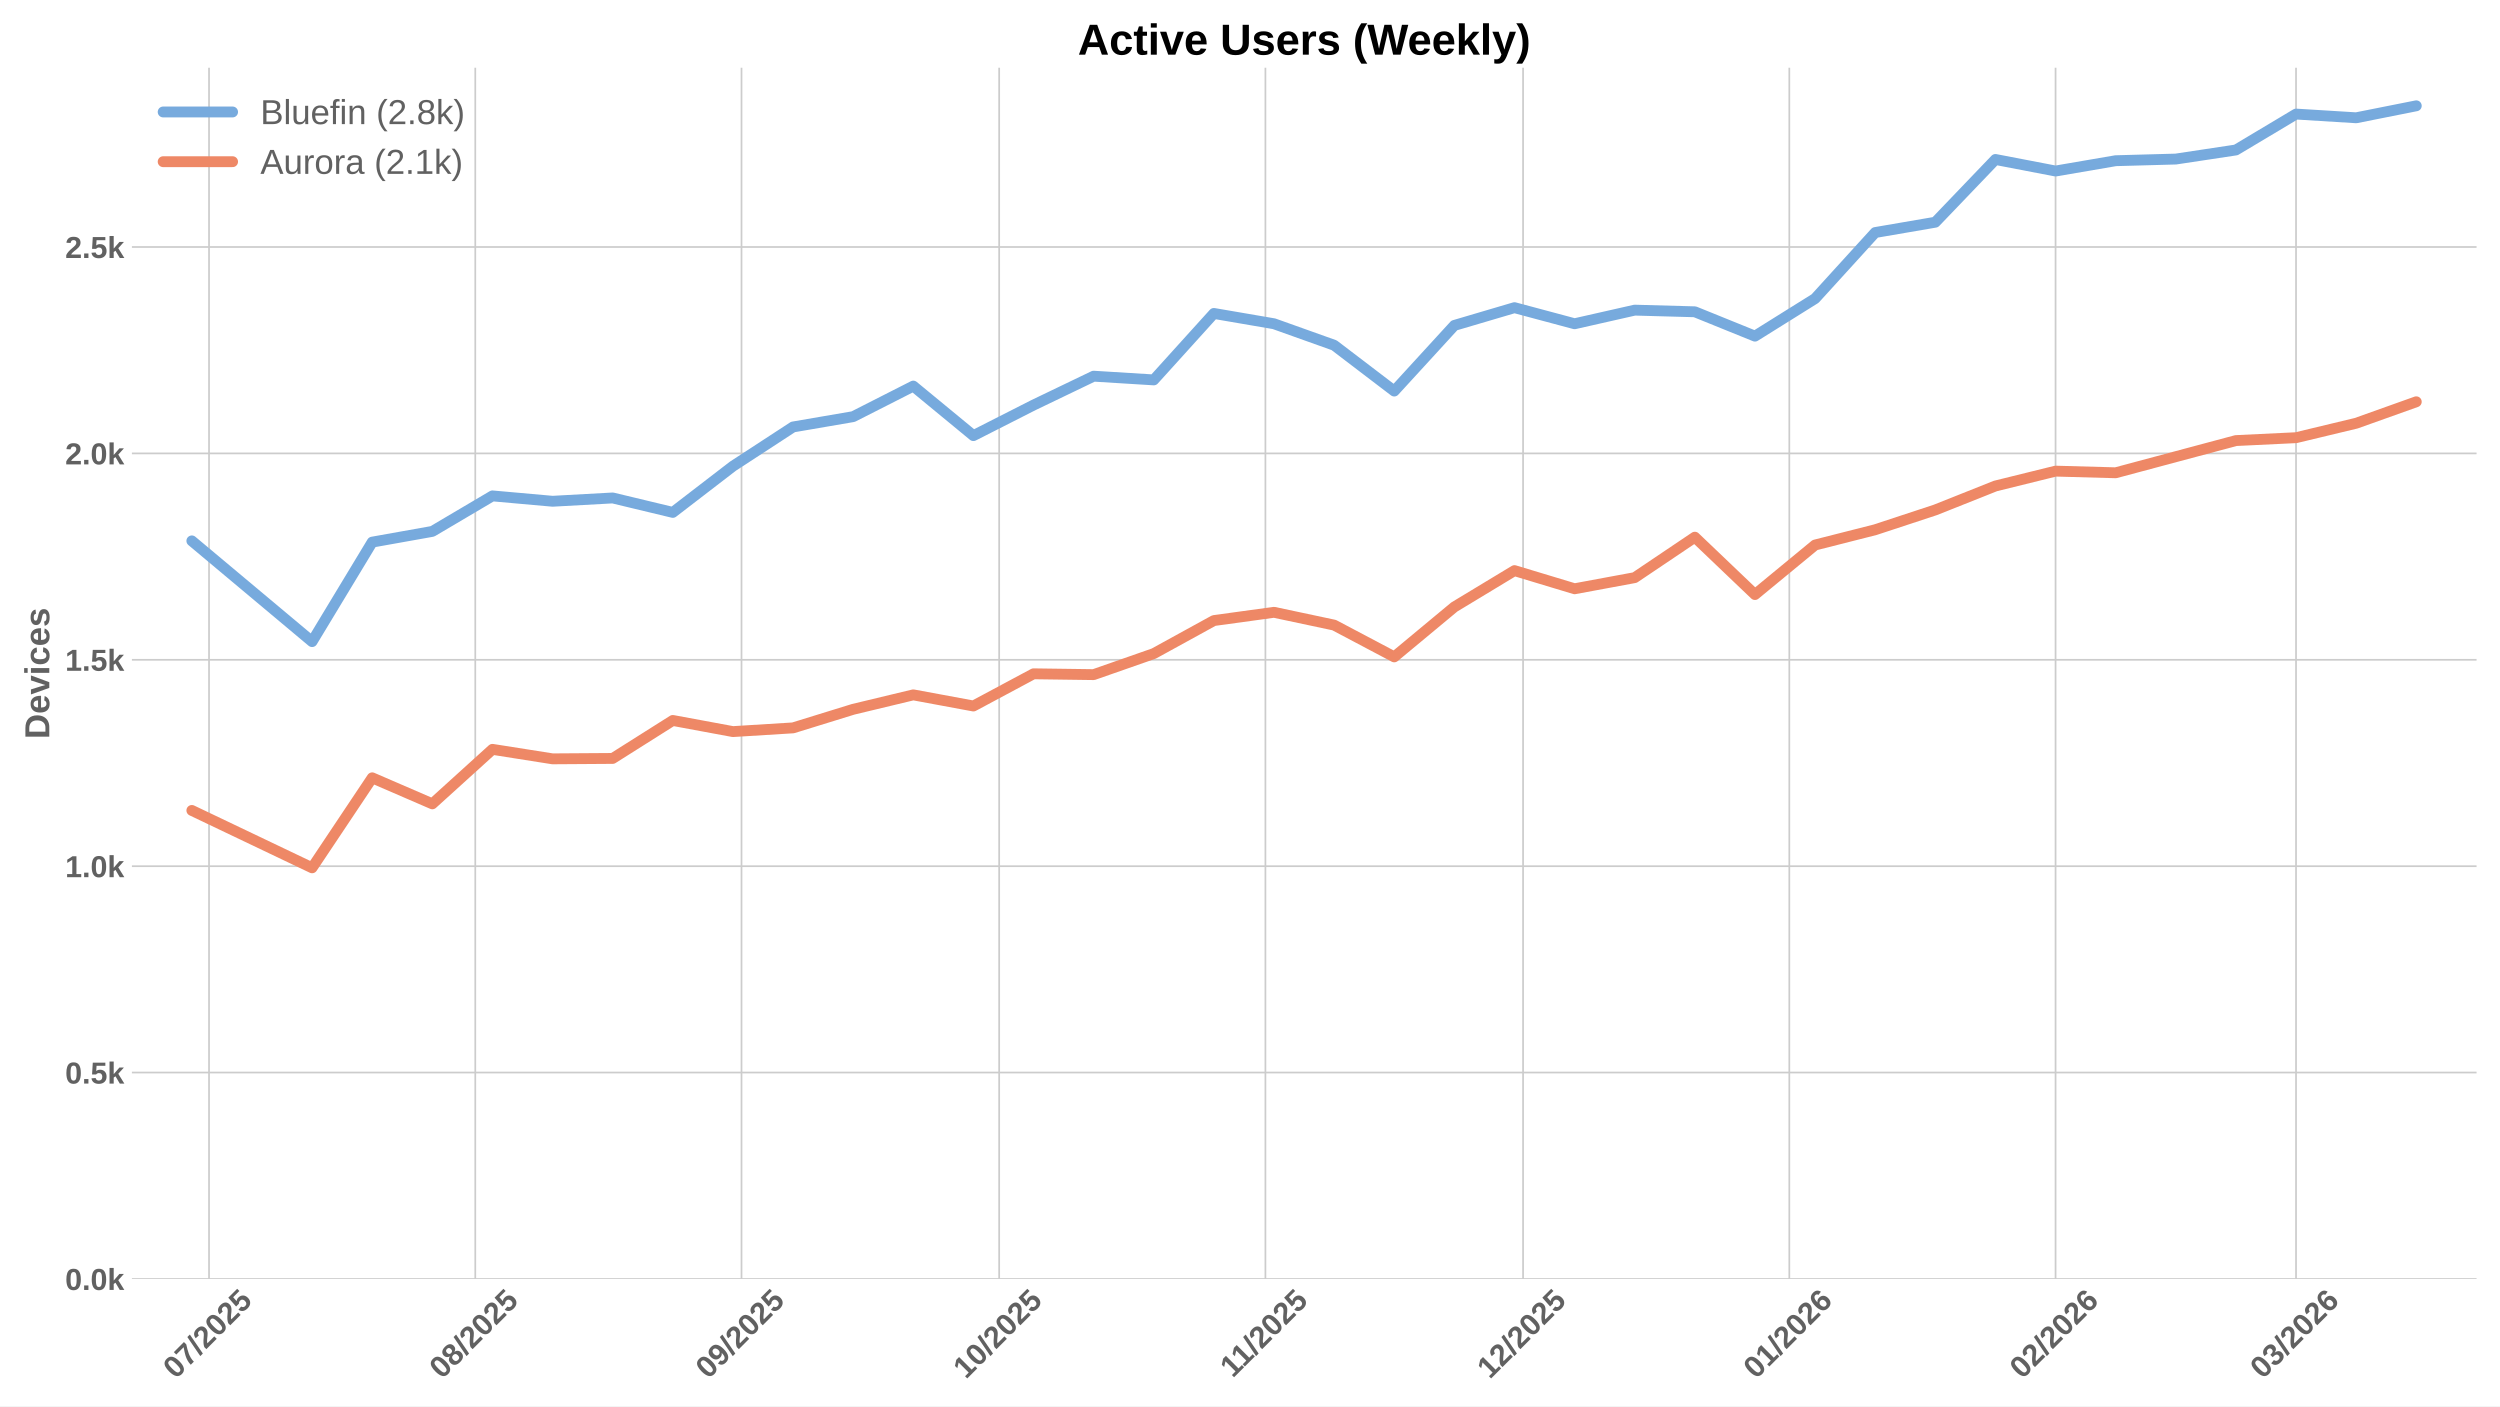
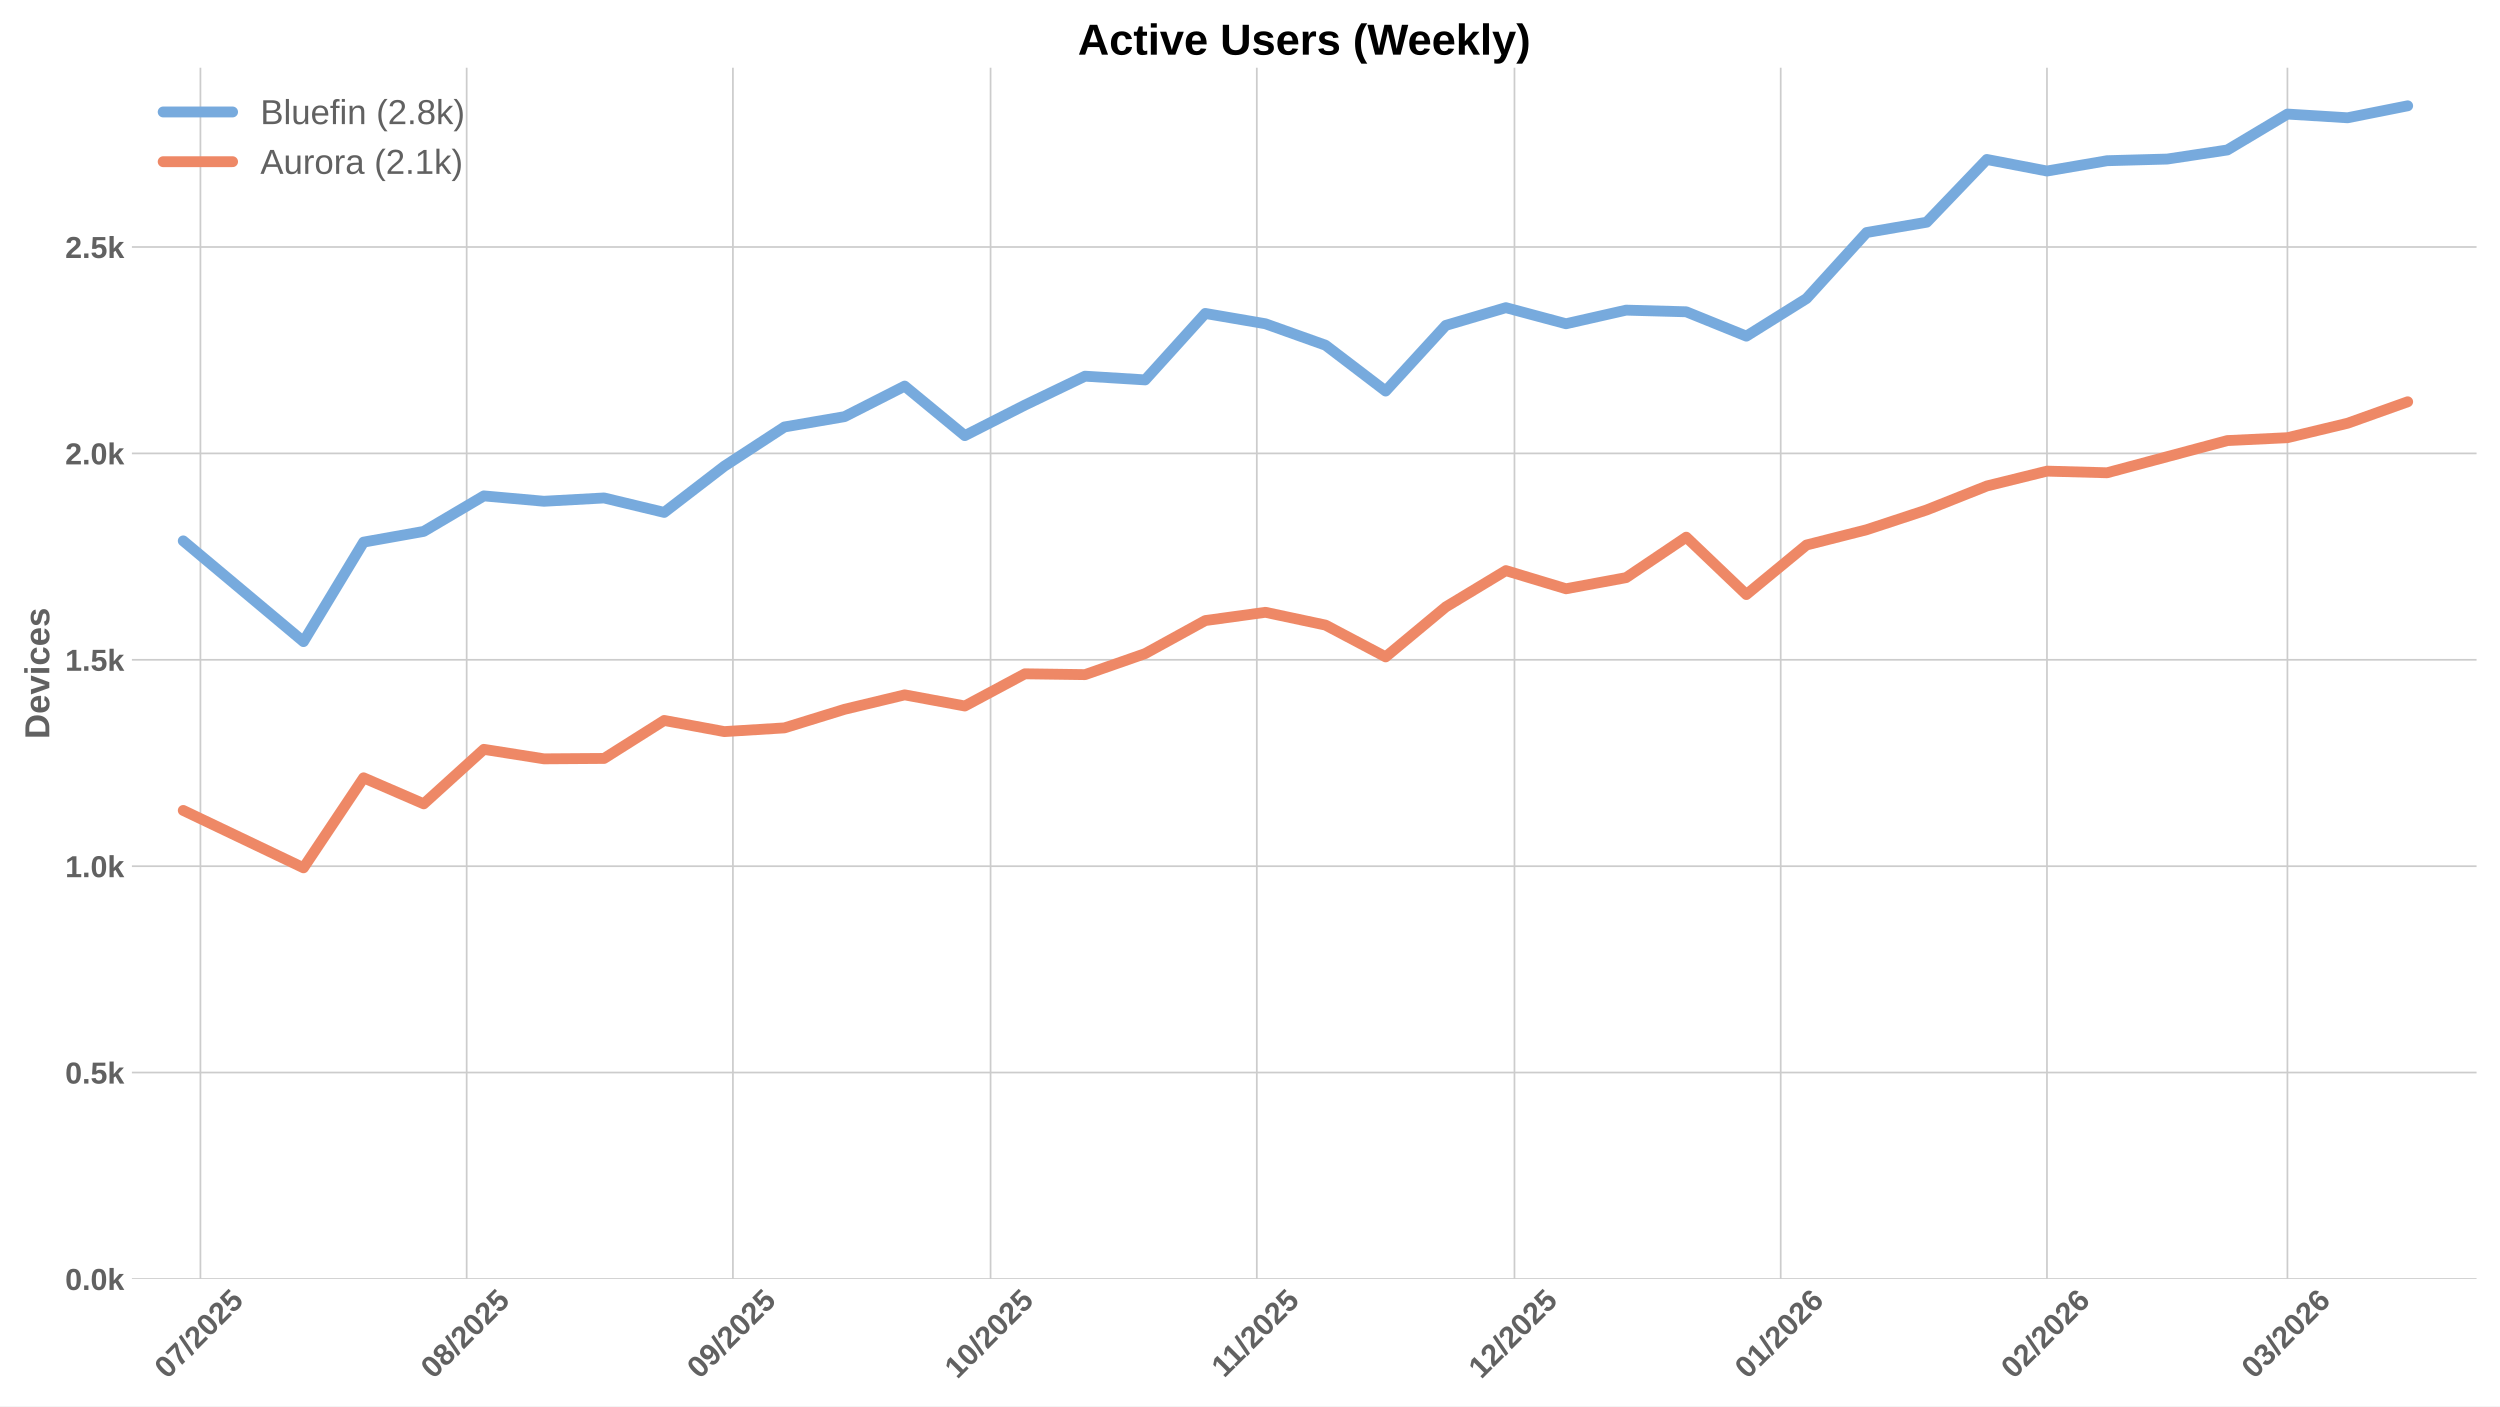
<svg xmlns="http://www.w3.org/2000/svg" xmlns:xlink="http://www.w3.org/1999/xlink" width="1152pt" height="648pt" viewBox="0 0 1152 648" version="1.1">
  <defs>
    <style type="text/css">*{stroke-linejoin: round; stroke-linecap: butt}</style>
  </defs>
  <g id="figure_1">
    <g id="patch_1">
      <path d="M 0 648  L 1152 648  L 1152 0  L 0 0  z " style="fill: #ffffff" />
    </g>
    <g id="axes_1">
      <g id="patch_2">
        <path d="M 60.78 589.343  L 1141.2 589.343  L 1141.2 31.2  L 60.78 31.2  z " style="fill: #ffffff" />
      </g>
      <g id="matplotlib.axis_1">
        <g id="xtick_1">
          <g id="line2d_1">
-             <path d="M 96.319 589.343  L 96.319 31.2  " clip-path="url(#pf359c111d8)" style="fill: none; stroke: #cccccc; stroke-width: 0.8; stroke-linecap: round" />
+             <path d="M 92.357 589.343  L 92.357 31.2  " clip-path="url(#pcac9bf8378)" style="fill: none; stroke: #cccccc; stroke-width: 0.8; stroke-linecap: round" />
          </g>
          <g id="line2d_2" />
          <g id="text_1">
-             <g style="fill: #616161" transform="translate(80.98859 635.7977) rotate(-45) scale(0.14 -0.14)">
+             <g style="fill: #616161" transform="translate(77.02626 635.7977) rotate(-45) scale(0.14 -0.14)">
              <defs>
                <path id="LiberationSans-Bold-30" d="M 3297 2203  Q 3297 1088 2914 512  Q 2531 -63 1766 -63  Q 253 -63 253 2203  Q 253 2994 418 3494  Q 584 3994 915 4231  Q 1247 4469 1791 4469  Q 2572 4469 2934 3903  Q 3297 3338 3297 2203  z M 2416 2203  Q 2416 2813 2356 3150  Q 2297 3488 2165 3634  Q 2034 3781 1784 3781  Q 1519 3781 1383 3632  Q 1247 3484 1189 3148  Q 1131 2813 1131 2203  Q 1131 1600 1192 1261  Q 1253 922 1386 775  Q 1519 628 1772 628  Q 2022 628 2158 783  Q 2294 938 2355 1278  Q 2416 1619 2416 2203  z " transform="scale(0.015625)" />
                <path id="LiberationSans-Bold-37" d="M 3278 3706  Q 2981 3238 2717 2797  Q 2453 2356 2256 1911  Q 2059 1466 1945 995  Q 1831 525 1831 0  L 916 0  Q 916 550 1059 1064  Q 1203 1578 1475 2111  Q 1747 2644 2463 3681  L 275 3681  L 275 4403  L 3278 4403  L 3278 3706  z " transform="scale(0.015625)" />
                <path id="LiberationSans-Bold-2f" d="M 63 -128  L 972 4638  L 1716 4638  L 822 -128  L 63 -128  z " transform="scale(0.015625)" />
                <path id="LiberationSans-Bold-32" d="M 222 0  L 222 609  Q 394 988 711 1347  Q 1028 1706 1509 2097  Q 1972 2472 2158 2715  Q 2344 2959 2344 3194  Q 2344 3769 1766 3769  Q 1484 3769 1336 3617  Q 1188 3466 1144 3163  L 259 3213  Q 334 3825 717 4147  Q 1100 4469 1759 4469  Q 2472 4469 2853 4144  Q 3234 3819 3234 3231  Q 3234 2922 3112 2672  Q 2991 2422 2800 2211  Q 2609 2000 2376 1815  Q 2144 1631 1925 1456  Q 1706 1281 1526 1103  Q 1347 925 1259 722  L 3303 722  L 3303 0  L 222 0  z " transform="scale(0.015625)" />
                <path id="LiberationSans-Bold-35" d="M 3381 1466  Q 3381 766 2945 351  Q 2509 -63 1750 -63  Q 1088 -63 689 235  Q 291 534 197 1100  L 1075 1172  Q 1144 891 1319 762  Q 1494 634 1759 634  Q 2088 634 2283 843  Q 2478 1053 2478 1447  Q 2478 1794 2293 2001  Q 2109 2209 1778 2209  Q 1413 2209 1181 1925  L 325 1925  L 478 4403  L 3125 4403  L 3125 3750  L 1275 3750  L 1203 2638  Q 1522 2919 2000 2919  Q 2628 2919 3004 2528  Q 3381 2138 3381 1466  z " transform="scale(0.015625)" />
              </defs>
              <use xlink:href="#LiberationSans-Bold-30" />
              <use xlink:href="#LiberationSans-Bold-37" transform="translate(55.61523 0)" />
              <use xlink:href="#LiberationSans-Bold-2f" transform="translate(111.2305 0)" />
              <use xlink:href="#LiberationSans-Bold-32" transform="translate(139.0137 0)" />
              <use xlink:href="#LiberationSans-Bold-30" transform="translate(194.6289 0)" />
              <use xlink:href="#LiberationSans-Bold-32" transform="translate(250.2441 0)" />
              <use xlink:href="#LiberationSans-Bold-35" transform="translate(305.8594 0)" />
            </g>
          </g>
        </g>
        <g id="xtick_2">
          <g id="line2d_3">
-             <path d="M 219.004 589.343  L 219.004 31.2  " clip-path="url(#pf359c111d8)" style="fill: none; stroke: #cccccc; stroke-width: 0.8; stroke-linecap: round" />
+             <path d="M 215.042 589.343  L 215.042 31.2  " clip-path="url(#pcac9bf8378)" style="fill: none; stroke: #cccccc; stroke-width: 0.8; stroke-linecap: round" />
          </g>
          <g id="line2d_4" />
          <g id="text_2">
-             <g style="fill: #616161" transform="translate(203.6736 635.7977) rotate(-45) scale(0.14 -0.14)">
+             <g style="fill: #616161" transform="translate(199.7113 635.7977) rotate(-45) scale(0.14 -0.14)">
              <defs>
                <path id="LiberationSans-Bold-38" d="M 3363 1241  Q 3363 622 2953 279  Q 2544 -63 1784 -63  Q 1031 -63 617 278  Q 203 619 203 1234  Q 203 1656 447 1945  Q 691 2234 1100 2303  L 1100 2316  Q 744 2394 525 2669  Q 306 2944 306 3303  Q 306 3844 689 4156  Q 1072 4469 1772 4469  Q 2488 4469 2870 4164  Q 3253 3859 3253 3297  Q 3253 2938 3036 2666  Q 2819 2394 2453 2322  L 2453 2309  Q 2878 2241 3120 1961  Q 3363 1681 3363 1241  z M 2350 3250  Q 2350 3563 2206 3708  Q 2063 3853 1772 3853  Q 1203 3853 1203 3250  Q 1203 2619 1778 2619  Q 2066 2619 2208 2766  Q 2350 2913 2350 3250  z M 2453 1313  Q 2453 2003 1766 2003  Q 1447 2003 1276 1822  Q 1106 1641 1106 1300  Q 1106 913 1275 734  Q 1444 556 1791 556  Q 2131 556 2292 734  Q 2453 913 2453 1313  z " transform="scale(0.015625)" />
              </defs>
              <use xlink:href="#LiberationSans-Bold-30" />
              <use xlink:href="#LiberationSans-Bold-38" transform="translate(55.61523 0)" />
              <use xlink:href="#LiberationSans-Bold-2f" transform="translate(111.2305 0)" />
              <use xlink:href="#LiberationSans-Bold-32" transform="translate(139.0137 0)" />
              <use xlink:href="#LiberationSans-Bold-30" transform="translate(194.6289 0)" />
              <use xlink:href="#LiberationSans-Bold-32" transform="translate(250.2441 0)" />
              <use xlink:href="#LiberationSans-Bold-35" transform="translate(305.8594 0)" />
            </g>
          </g>
        </g>
        <g id="xtick_3">
          <g id="line2d_5">
-             <path d="M 341.689 589.343  L 341.689 31.2  " clip-path="url(#pf359c111d8)" style="fill: none; stroke: #cccccc; stroke-width: 0.8; stroke-linecap: round" />
+             <path d="M 337.727 589.343  L 337.727 31.2  " clip-path="url(#pcac9bf8378)" style="fill: none; stroke: #cccccc; stroke-width: 0.8; stroke-linecap: round" />
          </g>
          <g id="line2d_6" />
          <g id="text_3">
-             <g style="fill: #616161" transform="translate(326.3587 635.7977) rotate(-45) scale(0.14 -0.14)">
+             <g style="fill: #616161" transform="translate(322.3964 635.7977) rotate(-45) scale(0.14 -0.14)">
              <defs>
                <path id="LiberationSans-Bold-39" d="M 3322 2272  Q 3322 1100 2894 518  Q 2466 -63 1678 -63  Q 1097 -63 767 185  Q 438 434 300 972  L 1125 1088  Q 1247 628 1688 628  Q 2056 628 2254 981  Q 2453 1334 2459 2028  Q 2341 1794 2070 1661  Q 1800 1528 1488 1528  Q 906 1528 564 1923  Q 222 2319 222 2994  Q 222 3688 623 4078  Q 1025 4469 1759 4469  Q 2550 4469 2936 3920  Q 3322 3372 3322 2272  z M 2394 2888  Q 2394 3297 2214 3539  Q 2034 3781 1738 3781  Q 1447 3781 1280 3570  Q 1113 3359 1113 2988  Q 1113 2622 1278 2401  Q 1444 2181 1741 2181  Q 2022 2181 2208 2373  Q 2394 2566 2394 2888  z " transform="scale(0.015625)" />
              </defs>
              <use xlink:href="#LiberationSans-Bold-30" />
              <use xlink:href="#LiberationSans-Bold-39" transform="translate(55.61523 0)" />
              <use xlink:href="#LiberationSans-Bold-2f" transform="translate(111.2305 0)" />
              <use xlink:href="#LiberationSans-Bold-32" transform="translate(139.0137 0)" />
              <use xlink:href="#LiberationSans-Bold-30" transform="translate(194.6289 0)" />
              <use xlink:href="#LiberationSans-Bold-32" transform="translate(250.2441 0)" />
              <use xlink:href="#LiberationSans-Bold-35" transform="translate(305.8594 0)" />
            </g>
          </g>
        </g>
        <g id="xtick_4">
          <g id="line2d_7">
-             <path d="M 460.416 589.343  L 460.416 31.2  " clip-path="url(#pf359c111d8)" style="fill: none; stroke: #cccccc; stroke-width: 0.8; stroke-linecap: round" />
+             <path d="M 456.454 589.343  L 456.454 31.2  " clip-path="url(#pcac9bf8378)" style="fill: none; stroke: #cccccc; stroke-width: 0.8; stroke-linecap: round" />
          </g>
          <g id="line2d_8" />
          <g id="text_4">
-             <g style="fill: #616161" transform="translate(445.0862 635.7977) rotate(-45) scale(0.14 -0.14)">
+             <g style="fill: #616161" transform="translate(441.1238 635.7977) rotate(-45) scale(0.14 -0.14)">
              <defs>
                <path id="LiberationSans-Bold-31" d="M 403 0  L 403 653  L 1494 653  L 1494 3656  L 438 2997  L 438 3688  L 1541 4403  L 2372 4403  L 2372 653  L 3381 653  L 3381 0  L 403 0  z " transform="scale(0.015625)" />
              </defs>
              <use xlink:href="#LiberationSans-Bold-31" />
              <use xlink:href="#LiberationSans-Bold-30" transform="translate(55.61523 0)" />
              <use xlink:href="#LiberationSans-Bold-2f" transform="translate(111.2305 0)" />
              <use xlink:href="#LiberationSans-Bold-32" transform="translate(139.0137 0)" />
              <use xlink:href="#LiberationSans-Bold-30" transform="translate(194.6289 0)" />
              <use xlink:href="#LiberationSans-Bold-32" transform="translate(250.2441 0)" />
              <use xlink:href="#LiberationSans-Bold-35" transform="translate(305.8594 0)" />
            </g>
          </g>
        </g>
        <g id="xtick_5">
          <g id="line2d_9">
-             <path d="M 583.102 589.343  L 583.102 31.2  " clip-path="url(#pf359c111d8)" style="fill: none; stroke: #cccccc; stroke-width: 0.8; stroke-linecap: round" />
+             <path d="M 579.139 589.343  L 579.139 31.2  " clip-path="url(#pcac9bf8378)" style="fill: none; stroke: #cccccc; stroke-width: 0.8; stroke-linecap: round" />
          </g>
          <g id="line2d_10" />
          <g id="text_5">
-             <g style="fill: #616161" transform="translate(568.0435 635.2532) rotate(-45) scale(0.14 -0.14)">
+             <g style="fill: #616161" transform="translate(564.0811 635.2532) rotate(-45) scale(0.14 -0.14)">
              <use xlink:href="#LiberationSans-Bold-31" />
              <use xlink:href="#LiberationSans-Bold-31" transform="translate(50.11523 0)" />
              <use xlink:href="#LiberationSans-Bold-2f" transform="translate(105.7305 0)" />
              <use xlink:href="#LiberationSans-Bold-32" transform="translate(133.5137 0)" />
              <use xlink:href="#LiberationSans-Bold-30" transform="translate(189.1289 0)" />
              <use xlink:href="#LiberationSans-Bold-32" transform="translate(244.7441 0)" />
              <use xlink:href="#LiberationSans-Bold-35" transform="translate(300.3594 0)" />
            </g>
          </g>
        </g>
        <g id="xtick_6">
          <g id="line2d_11">
-             <path d="M 701.829 589.343  L 701.829 31.2  " clip-path="url(#pf359c111d8)" style="fill: none; stroke: #cccccc; stroke-width: 0.8; stroke-linecap: round" />
+             <path d="M 697.867 589.343  L 697.867 31.2  " clip-path="url(#pcac9bf8378)" style="fill: none; stroke: #cccccc; stroke-width: 0.8; stroke-linecap: round" />
          </g>
          <g id="line2d_12" />
          <g id="text_6">
-             <g style="fill: #616161" transform="translate(686.4987 635.7977) rotate(-45) scale(0.14 -0.14)">
+             <g style="fill: #616161" transform="translate(682.5364 635.7977) rotate(-45) scale(0.14 -0.14)">
              <use xlink:href="#LiberationSans-Bold-31" />
              <use xlink:href="#LiberationSans-Bold-32" transform="translate(55.61523 0)" />
              <use xlink:href="#LiberationSans-Bold-2f" transform="translate(111.2305 0)" />
              <use xlink:href="#LiberationSans-Bold-32" transform="translate(139.0137 0)" />
              <use xlink:href="#LiberationSans-Bold-30" transform="translate(194.6289 0)" />
              <use xlink:href="#LiberationSans-Bold-32" transform="translate(250.2441 0)" />
              <use xlink:href="#LiberationSans-Bold-35" transform="translate(305.8594 0)" />
            </g>
          </g>
        </g>
        <g id="xtick_7">
          <g id="line2d_13">
-             <path d="M 824.514 589.343  L 824.514 31.2  " clip-path="url(#pf359c111d8)" style="fill: none; stroke: #cccccc; stroke-width: 0.8; stroke-linecap: round" />
+             <path d="M 820.552 589.343  L 820.552 31.2  " clip-path="url(#pcac9bf8378)" style="fill: none; stroke: #cccccc; stroke-width: 0.8; stroke-linecap: round" />
          </g>
          <g id="line2d_14" />
          <g id="text_7">
-             <g style="fill: #616161" transform="translate(809.1838 635.7977) rotate(-45) scale(0.14 -0.14)">
+             <g style="fill: #616161" transform="translate(805.2214 635.7977) rotate(-45) scale(0.14 -0.14)">
              <defs>
                <path id="LiberationSans-Bold-36" d="M 3328 1441  Q 3328 738 2934 337  Q 2541 -63 1847 -63  Q 1069 -63 651 482  Q 234 1028 234 2100  Q 234 3278 657 3873  Q 1081 4469 1869 4469  Q 2428 4469 2751 4222  Q 3075 3975 3209 3456  L 2381 3341  Q 2263 3775 1850 3775  Q 1497 3775 1295 3422  Q 1094 3069 1094 2350  Q 1234 2584 1484 2709  Q 1734 2834 2050 2834  Q 2641 2834 2984 2459  Q 3328 2084 3328 1441  z M 2447 1416  Q 2447 1791 2273 1989  Q 2100 2188 1797 2188  Q 1506 2188 1331 2002  Q 1156 1816 1156 1509  Q 1156 1125 1339 873  Q 1522 622 1819 622  Q 2116 622 2281 833  Q 2447 1044 2447 1416  z " transform="scale(0.015625)" />
              </defs>
              <use xlink:href="#LiberationSans-Bold-30" />
              <use xlink:href="#LiberationSans-Bold-31" transform="translate(55.61523 0)" />
              <use xlink:href="#LiberationSans-Bold-2f" transform="translate(111.2305 0)" />
              <use xlink:href="#LiberationSans-Bold-32" transform="translate(139.0137 0)" />
              <use xlink:href="#LiberationSans-Bold-30" transform="translate(194.6289 0)" />
              <use xlink:href="#LiberationSans-Bold-32" transform="translate(250.2441 0)" />
              <use xlink:href="#LiberationSans-Bold-36" transform="translate(305.8594 0)" />
            </g>
          </g>
        </g>
        <g id="xtick_8">
          <g id="line2d_15">
-             <path d="M 947.199 589.343  L 947.199 31.2  " clip-path="url(#pf359c111d8)" style="fill: none; stroke: #cccccc; stroke-width: 0.8; stroke-linecap: round" />
+             <path d="M 943.237 589.343  L 943.237 31.2  " clip-path="url(#pcac9bf8378)" style="fill: none; stroke: #cccccc; stroke-width: 0.8; stroke-linecap: round" />
          </g>
          <g id="line2d_16" />
          <g id="text_8">
-             <g style="fill: #616161" transform="translate(931.8688 635.7977) rotate(-45) scale(0.14 -0.14)">
+             <g style="fill: #616161" transform="translate(927.9065 635.7977) rotate(-45) scale(0.14 -0.14)">
              <use xlink:href="#LiberationSans-Bold-30" />
              <use xlink:href="#LiberationSans-Bold-32" transform="translate(55.61523 0)" />
              <use xlink:href="#LiberationSans-Bold-2f" transform="translate(111.2305 0)" />
              <use xlink:href="#LiberationSans-Bold-32" transform="translate(139.0137 0)" />
              <use xlink:href="#LiberationSans-Bold-30" transform="translate(194.6289 0)" />
              <use xlink:href="#LiberationSans-Bold-32" transform="translate(250.2441 0)" />
              <use xlink:href="#LiberationSans-Bold-36" transform="translate(305.8594 0)" />
            </g>
          </g>
        </g>
        <g id="xtick_9">
          <g id="line2d_17">
-             <path d="M 1058.011 589.343  L 1058.011 31.2  " clip-path="url(#pf359c111d8)" style="fill: none; stroke: #cccccc; stroke-width: 0.8; stroke-linecap: round" />
+             <path d="M 1054.049 589.343  L 1054.049 31.2  " clip-path="url(#pcac9bf8378)" style="fill: none; stroke: #cccccc; stroke-width: 0.8; stroke-linecap: round" />
          </g>
          <g id="line2d_18" />
          <g id="text_9">
-             <g style="fill: #616161" transform="translate(1042.681 635.7977) rotate(-45) scale(0.14 -0.14)">
+             <g style="fill: #616161" transform="translate(1038.719 635.7977) rotate(-45) scale(0.14 -0.14)">
              <defs>
                <path id="LiberationSans-Bold-33" d="M 3328 1222  Q 3328 603 2922 265  Q 2516 -72 1766 -72  Q 1056 -72 637 254  Q 219 581 147 1197  L 1041 1275  Q 1125 641 1763 641  Q 2078 641 2253 797  Q 2428 953 2428 1275  Q 2428 1569 2215 1725  Q 2003 1881 1584 1881  L 1278 1881  L 1278 2591  L 1566 2591  Q 1944 2591 2134 2745  Q 2325 2900 2325 3188  Q 2325 3459 2173 3614  Q 2022 3769 1731 3769  Q 1459 3769 1292 3619  Q 1125 3469 1100 3194  L 222 3256  Q 291 3825 694 4147  Q 1097 4469 1747 4469  Q 2438 4469 2827 4158  Q 3216 3847 3216 3297  Q 3216 2884 2973 2618  Q 2731 2353 2275 2266  L 2275 2253  Q 2781 2194 3054 1920  Q 3328 1647 3328 1222  z " transform="scale(0.015625)" />
              </defs>
              <use xlink:href="#LiberationSans-Bold-30" />
              <use xlink:href="#LiberationSans-Bold-33" transform="translate(55.61523 0)" />
              <use xlink:href="#LiberationSans-Bold-2f" transform="translate(111.2305 0)" />
              <use xlink:href="#LiberationSans-Bold-32" transform="translate(139.0137 0)" />
              <use xlink:href="#LiberationSans-Bold-30" transform="translate(194.6289 0)" />
              <use xlink:href="#LiberationSans-Bold-32" transform="translate(250.2441 0)" />
              <use xlink:href="#LiberationSans-Bold-36" transform="translate(305.8594 0)" />
            </g>
          </g>
        </g>
      </g>
      <g id="matplotlib.axis_2">
        <g id="ytick_1">
          <g id="line2d_19">
-             <path d="M 60.78 589.343  L 1141.2 589.343  " clip-path="url(#pf359c111d8)" style="fill: none; stroke: #cccccc; stroke-width: 0.8; stroke-linecap: round" />
+             <path d="M 60.78 589.343  L 1141.2 589.343  " clip-path="url(#pcac9bf8378)" style="fill: none; stroke: #cccccc; stroke-width: 0.8; stroke-linecap: round" />
          </g>
          <g id="line2d_20" />
          <g id="text_10">
            <g style="fill: #616161" transform="translate(30.03469 594.416) scale(0.14 -0.14)">
              <defs>
                <path id="LiberationSans-Bold-2e" d="M 434 0  L 434 953  L 1338 953  L 1338 0  L 434 0  z " transform="scale(0.015625)" />
                <path id="LiberationSans-Bold-6b" d="M 2606 0  L 1703 1531  L 1325 1269  L 1325 0  L 447 0  L 447 4638  L 1325 4638  L 1325 1981  L 2531 3381  L 3475 3381  L 2288 2063  L 3566 0  L 2606 0  z " transform="scale(0.015625)" />
              </defs>
              <use xlink:href="#LiberationSans-Bold-30" />
              <use xlink:href="#LiberationSans-Bold-2e" transform="translate(55.61523 0)" />
              <use xlink:href="#LiberationSans-Bold-30" transform="translate(83.39844 0)" />
              <use xlink:href="#LiberationSans-Bold-6b" transform="translate(139.0137 0)" />
            </g>
          </g>
        </g>
        <g id="ytick_2">
          <g id="line2d_21">
-             <path d="M 60.78 494.236  L 1141.2 494.236  " clip-path="url(#pf359c111d8)" style="fill: none; stroke: #cccccc; stroke-width: 0.8; stroke-linecap: round" />
+             <path d="M 60.78 494.236  L 1141.2 494.236  " clip-path="url(#pcac9bf8378)" style="fill: none; stroke: #cccccc; stroke-width: 0.8; stroke-linecap: round" />
          </g>
          <g id="line2d_22" />
          <g id="text_11">
            <g style="fill: #616161" transform="translate(30.03469 499.3093) scale(0.14 -0.14)">
              <use xlink:href="#LiberationSans-Bold-30" />
              <use xlink:href="#LiberationSans-Bold-2e" transform="translate(55.61523 0)" />
              <use xlink:href="#LiberationSans-Bold-35" transform="translate(83.39844 0)" />
              <use xlink:href="#LiberationSans-Bold-6b" transform="translate(139.0137 0)" />
            </g>
          </g>
        </g>
        <g id="ytick_3">
          <g id="line2d_23">
-             <path d="M 60.78 399.13  L 1141.2 399.13  " clip-path="url(#pf359c111d8)" style="fill: none; stroke: #cccccc; stroke-width: 0.8; stroke-linecap: round" />
+             <path d="M 60.78 399.13  L 1141.2 399.13  " clip-path="url(#pcac9bf8378)" style="fill: none; stroke: #cccccc; stroke-width: 0.8; stroke-linecap: round" />
          </g>
          <g id="line2d_24" />
          <g id="text_12">
            <g style="fill: #616161" transform="translate(30.03469 404.2026) scale(0.14 -0.14)">
              <use xlink:href="#LiberationSans-Bold-31" />
              <use xlink:href="#LiberationSans-Bold-2e" transform="translate(55.61523 0)" />
              <use xlink:href="#LiberationSans-Bold-30" transform="translate(83.39844 0)" />
              <use xlink:href="#LiberationSans-Bold-6b" transform="translate(139.0137 0)" />
            </g>
          </g>
        </g>
        <g id="ytick_4">
          <g id="line2d_25">
-             <path d="M 60.78 304.023  L 1141.2 304.023  " clip-path="url(#pf359c111d8)" style="fill: none; stroke: #cccccc; stroke-width: 0.8; stroke-linecap: round" />
+             <path d="M 60.78 304.023  L 1141.2 304.023  " clip-path="url(#pcac9bf8378)" style="fill: none; stroke: #cccccc; stroke-width: 0.8; stroke-linecap: round" />
          </g>
          <g id="line2d_26" />
          <g id="text_13">
            <g style="fill: #616161" transform="translate(30.03469 309.0959) scale(0.14 -0.14)">
              <use xlink:href="#LiberationSans-Bold-31" />
              <use xlink:href="#LiberationSans-Bold-2e" transform="translate(55.61523 0)" />
              <use xlink:href="#LiberationSans-Bold-35" transform="translate(83.39844 0)" />
              <use xlink:href="#LiberationSans-Bold-6b" transform="translate(139.0137 0)" />
            </g>
          </g>
        </g>
        <g id="ytick_5">
          <g id="line2d_27">
-             <path d="M 60.78 208.916  L 1141.2 208.916  " clip-path="url(#pf359c111d8)" style="fill: none; stroke: #cccccc; stroke-width: 0.8; stroke-linecap: round" />
+             <path d="M 60.78 208.916  L 1141.2 208.916  " clip-path="url(#pcac9bf8378)" style="fill: none; stroke: #cccccc; stroke-width: 0.8; stroke-linecap: round" />
          </g>
          <g id="line2d_28" />
          <g id="text_14">
            <g style="fill: #616161" transform="translate(30.03469 213.9892) scale(0.14 -0.14)">
              <use xlink:href="#LiberationSans-Bold-32" />
              <use xlink:href="#LiberationSans-Bold-2e" transform="translate(55.61523 0)" />
              <use xlink:href="#LiberationSans-Bold-30" transform="translate(83.39844 0)" />
              <use xlink:href="#LiberationSans-Bold-6b" transform="translate(139.0137 0)" />
            </g>
          </g>
        </g>
        <g id="ytick_6">
          <g id="line2d_29">
-             <path d="M 60.78 113.81  L 1141.2 113.81  " clip-path="url(#pf359c111d8)" style="fill: none; stroke: #cccccc; stroke-width: 0.8; stroke-linecap: round" />
+             <path d="M 60.78 113.81  L 1141.2 113.81  " clip-path="url(#pcac9bf8378)" style="fill: none; stroke: #cccccc; stroke-width: 0.8; stroke-linecap: round" />
          </g>
          <g id="line2d_30" />
          <g id="text_15">
            <g style="fill: #616161" transform="translate(30.03469 118.8825) scale(0.14 -0.14)">
              <use xlink:href="#LiberationSans-Bold-32" />
              <use xlink:href="#LiberationSans-Bold-2e" transform="translate(55.61523 0)" />
              <use xlink:href="#LiberationSans-Bold-35" transform="translate(83.39844 0)" />
              <use xlink:href="#LiberationSans-Bold-6b" transform="translate(139.0137 0)" />
            </g>
          </g>
        </g>
        <g id="text_16">
          <g style="fill: #616161" transform="translate(22.71469 340.5153) rotate(-90) scale(0.16 -0.16)">
            <defs>
              <path id="LiberationSans-Bold-44" d="M 4353 2234  Q 4353 1553 4086 1045  Q 3819 538 3330 269  Q 2841 0 2209 0  L 428 0  L 428 4403  L 2022 4403  Q 3134 4403 3743 3842  Q 4353 3281 4353 2234  z M 3425 2234  Q 3425 2944 3056 3317  Q 2688 3691 2003 3691  L 1350 3691  L 1350 713  L 2131 713  Q 2725 713 3075 1122  Q 3425 1531 3425 2234  z " transform="scale(0.015625)" />
              <path id="LiberationSans-Bold-65" d="M 1831 -63  Q 1069 -63 659 389  Q 250 841 250 1706  Q 250 2544 665 2994  Q 1081 3444 1844 3444  Q 2572 3444 2956 2961  Q 3341 2478 3341 1547  L 3341 1522  L 1172 1522  Q 1172 1028 1355 776  Q 1538 525 1875 525  Q 2341 525 2463 928  L 3291 856  Q 2931 -63 1831 -63  z M 1831 2891  Q 1522 2891 1355 2675  Q 1188 2459 1178 2072  L 2491 2072  Q 2466 2481 2294 2686  Q 2122 2891 1831 2891  z " transform="scale(0.015625)" />
              <path id="LiberationSans-Bold-76" d="M 2284 0  L 1234 0  L 25 3381  L 953 3381  L 1544 1491  Q 1591 1334 1766 709  Q 1797 838 1894 1159  Q 1991 1481 2613 3381  L 3531 3381  L 2284 0  z " transform="scale(0.015625)" />
              <path id="LiberationSans-Bold-69" d="M 447 3991  L 447 4638  L 1325 4638  L 1325 3991  L 447 3991  z M 447 0  L 447 3381  L 1325 3381  L 1325 0  L 447 0  z " transform="scale(0.015625)" />
              <path id="LiberationSans-Bold-63" d="M 1856 -63  Q 1088 -63 669 395  Q 250 853 250 1672  Q 250 2509 672 2976  Q 1094 3444 1869 3444  Q 2466 3444 2856 3144  Q 3247 2844 3347 2316  L 2463 2272  Q 2425 2531 2275 2686  Q 2125 2841 1850 2841  Q 1172 2841 1172 1706  Q 1172 538 1863 538  Q 2113 538 2281 695  Q 2450 853 2491 1166  L 3372 1125  Q 3325 778 3123 506  Q 2922 234 2594 85  Q 2266 -63 1856 -63  z " transform="scale(0.015625)" />
              <path id="LiberationSans-Bold-73" d="M 3297 988  Q 3297 497 2895 217  Q 2494 -63 1784 -63  Q 1088 -63 717 157  Q 347 378 225 844  L 997 959  Q 1063 719 1223 619  Q 1384 519 1784 519  Q 2153 519 2322 612  Q 2491 706 2491 906  Q 2491 1069 2355 1164  Q 2219 1259 1894 1325  Q 1150 1472 890 1598  Q 631 1725 495 1926  Q 359 2128 359 2422  Q 359 2906 732 3176  Q 1106 3447 1791 3447  Q 2394 3447 2761 3212  Q 3128 2978 3219 2534  L 2441 2453  Q 2403 2659 2256 2761  Q 2109 2863 1791 2863  Q 1478 2863 1322 2783  Q 1166 2703 1166 2516  Q 1166 2369 1286 2283  Q 1406 2197 1691 2141  Q 2088 2059 2395 1973  Q 2703 1888 2889 1769  Q 3075 1650 3186 1464  Q 3297 1278 3297 988  z " transform="scale(0.015625)" />
            </defs>
            <use xlink:href="#LiberationSans-Bold-44" />
            <use xlink:href="#LiberationSans-Bold-65" transform="translate(72.2168 0)" />
            <use xlink:href="#LiberationSans-Bold-76" transform="translate(127.832 0)" />
            <use xlink:href="#LiberationSans-Bold-69" transform="translate(183.4473 0)" />
            <use xlink:href="#LiberationSans-Bold-63" transform="translate(211.2305 0)" />
            <use xlink:href="#LiberationSans-Bold-65" transform="translate(266.8457 0)" />
            <use xlink:href="#LiberationSans-Bold-73" transform="translate(322.4609 0)" />
          </g>
        </g>
      </g>
      <g id="line2d_31">
-         <path d="M 88.404 249.242  L 143.81 295.654  L 171.513 249.812  L 199.216 244.867  L 226.919 228.508  L 254.622 230.981  L 282.325 229.459  L 310.028 236.117  L 337.731 214.813  L 365.434 196.743  L 393.138 191.987  L 420.841 177.912  L 448.544 200.737  L 476.247 186.661  L 503.95 173.346  L 531.653 175.058  L 559.356 144.434  L 587.059 149.189  L 614.762 159.08  L 642.465 180.194  L 670.168 149.95  L 697.871 141.771  L 725.574 149.189  L 753.278 142.912  L 780.981 143.673  L 808.684 154.896  L 836.387 137.586  L 864.09 107.152  L 891.793 102.397  L 919.496 73.484  L 947.199 78.81  L 974.902 74.055  L 1002.605 73.294  L 1030.308 69.11  L 1058.011 52.561  L 1085.714 54.273  L 1113.418 48.757  " clip-path="url(#pf359c111d8)" style="fill: none; stroke: #77aadd; stroke-width: 5; stroke-linecap: round" />
+         <path d="M 84.441 249.242  L 139.848 295.654  L 167.551 249.812  L 195.254 244.867  L 222.957 228.508  L 250.66 230.981  L 278.363 229.459  L 306.066 236.117  L 333.769 214.813  L 361.472 196.743  L 389.175 191.987  L 416.878 177.912  L 444.581 200.737  L 472.284 186.661  L 499.988 173.346  L 527.691 175.058  L 555.394 144.434  L 583.097 149.189  L 610.8 159.08  L 638.503 180.194  L 666.206 149.95  L 693.909 141.771  L 721.612 149.189  L 749.315 142.912  L 777.018 143.673  L 804.721 154.896  L 832.424 137.586  L 860.128 107.152  L 887.831 102.397  L 915.534 73.484  L 943.237 78.81  L 970.94 74.055  L 998.643 73.294  L 1026.346 69.11  L 1054.049 52.561  L 1081.752 54.273  L 1109.455 48.757  " clip-path="url(#pcac9bf8378)" style="fill: none; stroke: #77aadd; stroke-width: 5; stroke-linecap: round" />
      </g>
      <g id="line2d_32">
-         <path d="M 88.404 373.451  L 143.81 399.891  L 171.513 358.424  L 199.216 370.408  L 226.919 345.299  L 254.622 349.674  L 282.325 349.484  L 310.028 331.984  L 337.731 337.12  L 365.434 335.408  L 393.138 326.849  L 420.841 320.191  L 448.544 325.327  L 476.247 310.49  L 503.95 310.871  L 531.653 301.17  L 559.356 285.953  L 587.059 282.149  L 614.762 288.045  L 642.465 302.692  L 670.168 279.676  L 697.871 262.937  L 725.574 271.306  L 753.278 266.171  L 780.981 247.53  L 808.684 273.969  L 836.387 251.144  L 864.09 244.106  L 891.793 234.976  L 919.496 223.943  L 947.199 217.096  L 974.902 217.856  L 1002.605 210.438  L 1030.308 203.02  L 1058.011 201.688  L 1085.714 195.031  L 1113.418 185.14  " clip-path="url(#pf359c111d8)" style="fill: none; stroke: #ee8866; stroke-width: 5; stroke-linecap: round" />
+         <path d="M 84.441 373.451  L 139.848 399.891  L 167.551 358.424  L 195.254 370.408  L 222.957 345.299  L 250.66 349.674  L 278.363 349.484  L 306.066 331.984  L 333.769 337.12  L 361.472 335.408  L 389.175 326.849  L 416.878 320.191  L 444.581 325.327  L 472.284 310.49  L 499.988 310.871  L 527.691 301.17  L 555.394 285.953  L 583.097 282.149  L 610.8 288.045  L 638.503 302.692  L 666.206 279.676  L 693.909 262.937  L 721.612 271.306  L 749.315 266.171  L 777.018 247.53  L 804.721 273.969  L 832.424 251.144  L 860.128 244.106  L 887.831 234.976  L 915.534 223.943  L 943.237 217.096  L 970.94 217.856  L 998.643 210.438  L 1026.346 203.02  L 1054.049 201.688  L 1081.752 195.031  L 1109.455 185.14  " clip-path="url(#pcac9bf8378)" style="fill: none; stroke: #ee8866; stroke-width: 5; stroke-linecap: round" />
      </g>
      <g id="patch_3">
        <path d="M 60.78 589.343  L 60.78 31.2  " style="fill: none" />
      </g>
      <g id="patch_4">
        <path d="M 1141.2 589.343  L 1141.2 31.2  " style="fill: none" />
      </g>
      <g id="patch_5">
        <path d="M 60.78 589.343  L 1141.2 589.343  " style="fill: none" />
      </g>
      <g id="patch_6">
        <path d="M 60.78 31.2  L 1141.2 31.2  " style="fill: none" />
      </g>
      <g id="text_17">
        <g transform="translate(496.6791 25.2) scale(0.2 -0.2)">
          <defs>
            <path id="LiberationSans-Bold-41" d="M 3541 0  L 3150 1125  L 1472 1125  L 1081 0  L 159 0  L 1766 4403  L 2853 4403  L 4453 0  L 3541 0  z M 2309 3725  L 2291 3656  Q 2259 3544 2215 3400  Q 2172 3256 1678 1819  L 2944 1819  L 2509 3084  L 2375 3509  L 2309 3725  z " transform="scale(0.015625)" />
            <path id="LiberationSans-Bold-74" d="M 1313 -56  Q 925 -56 715 155  Q 506 366 506 794  L 506 2788  L 78 2788  L 78 3381  L 550 3381  L 825 4175  L 1375 4175  L 1375 3381  L 2016 3381  L 2016 2788  L 1375 2788  L 1375 1031  Q 1375 784 1469 667  Q 1563 550 1759 550  Q 1863 550 2053 594  L 2053 50  Q 1728 -56 1313 -56  z " transform="scale(0.015625)" />
            <path id="LiberationSans-Bold-20" transform="scale(0.015625)" />
            <path id="LiberationSans-Bold-55" d="M 2259 -63  Q 1350 -63 867 381  Q 384 825 384 1650  L 384 4403  L 1306 4403  L 1306 1722  Q 1306 1200 1554 929  Q 1803 659 2284 659  Q 2778 659 3043 942  Q 3309 1225 3309 1753  L 3309 4403  L 4231 4403  L 4231 1697  Q 4231 859 3714 398  Q 3197 -63 2259 -63  z " transform="scale(0.015625)" />
            <path id="LiberationSans-Bold-72" d="M 447 0  L 447 2588  Q 447 2866 439 3052  Q 431 3238 422 3381  L 1259 3381  Q 1269 3325 1284 3039  Q 1300 2753 1300 2659  L 1313 2659  Q 1441 3016 1541 3161  Q 1641 3306 1778 3376  Q 1916 3447 2122 3447  Q 2291 3447 2394 3400  L 2394 2666  Q 2181 2713 2019 2713  Q 1691 2713 1508 2447  Q 1325 2181 1325 1659  L 1325 0  L 447 0  z " transform="scale(0.015625)" />
            <path id="LiberationSans-Bold-28" d="M 1247 -1328  Q 756 -622 537 81  Q 319 784 319 1659  Q 319 2531 537 3232  Q 756 3934 1247 4638  L 2125 4638  Q 1631 3925 1407 3219  Q 1184 2513 1184 1656  Q 1184 803 1406 101  Q 1628 -600 2125 -1328  L 1247 -1328  z " transform="scale(0.015625)" />
            <path id="LiberationSans-Bold-57" d="M 4897 0  L 3803 0  L 3206 2547  Q 3097 2997 3022 3488  Q 2947 3078 2900 2864  Q 2853 2650 2234 0  L 1141 0  L 6 4403  L 941 4403  L 1578 1559  L 1722 872  Q 1809 1306 1892 1701  Q 1975 2097 2516 4403  L 3547 4403  L 4103 2059  Q 4169 1797 4325 872  L 4403 1234  L 4569 1953  L 5100 4403  L 6034 4403  L 4897 0  z " transform="scale(0.015625)" />
            <path id="LiberationSans-Bold-6c" d="M 447 0  L 447 4638  L 1325 4638  L 1325 0  L 447 0  z " transform="scale(0.015625)" />
            <path id="LiberationSans-Bold-79" d="M 884 -1328  Q 569 -1328 331 -1288  L 331 -663  Q 497 -688 634 -688  Q 822 -688 945 -628  Q 1069 -569 1167 -431  Q 1266 -294 1388 34  L 50 3381  L 978 3381  L 1509 1797  Q 1634 1456 1825 753  L 1903 1050  L 2106 1784  L 2606 3381  L 3525 3381  L 2188 -178  Q 1919 -828 1630 -1078  Q 1341 -1328 884 -1328  z " transform="scale(0.015625)" />
            <path id="LiberationSans-Bold-29" d="M 6 -1328  Q 506 -597 726 101  Q 947 800 947 1656  Q 947 2516 722 3223  Q 497 3931 6 4638  L 884 4638  Q 1378 3928 1595 3225  Q 1813 2522 1813 1659  Q 1813 791 1595 87  Q 1378 -616 884 -1328  L 6 -1328  z " transform="scale(0.015625)" />
          </defs>
          <use xlink:href="#LiberationSans-Bold-41" />
          <use xlink:href="#LiberationSans-Bold-63" transform="translate(72.2168 0)" />
          <use xlink:href="#LiberationSans-Bold-74" transform="translate(127.832 0)" />
          <use xlink:href="#LiberationSans-Bold-69" transform="translate(161.1328 0)" />
          <use xlink:href="#LiberationSans-Bold-76" transform="translate(188.916 0)" />
          <use xlink:href="#LiberationSans-Bold-65" transform="translate(244.5312 0)" />
          <use xlink:href="#LiberationSans-Bold-20" transform="translate(300.1465 0)" />
          <use xlink:href="#LiberationSans-Bold-55" transform="translate(327.9297 0)" />
          <use xlink:href="#LiberationSans-Bold-73" transform="translate(400.1465 0)" />
          <use xlink:href="#LiberationSans-Bold-65" transform="translate(455.7617 0)" />
          <use xlink:href="#LiberationSans-Bold-72" transform="translate(511.377 0)" />
          <use xlink:href="#LiberationSans-Bold-73" transform="translate(550.293 0)" />
          <use xlink:href="#LiberationSans-Bold-20" transform="translate(605.9082 0)" />
          <use xlink:href="#LiberationSans-Bold-28" transform="translate(633.6914 0)" />
          <use xlink:href="#LiberationSans-Bold-57" transform="translate(666.9922 0)" />
          <use xlink:href="#LiberationSans-Bold-65" transform="translate(759.627 0)" />
          <use xlink:href="#LiberationSans-Bold-65" transform="translate(815.2422 0)" />
          <use xlink:href="#LiberationSans-Bold-6b" transform="translate(870.8574 0)" />
          <use xlink:href="#LiberationSans-Bold-6c" transform="translate(926.4727 0)" />
          <use xlink:href="#LiberationSans-Bold-79" transform="translate(954.2559 0)" />
          <use xlink:href="#LiberationSans-Bold-29" transform="translate(1009.871 0)" />
        </g>
      </g>
      <g id="legend_1">
        <g id="line2d_33">
          <path d="M 75.18 51.595  L 91.18 51.595  L 107.18 51.595  " style="fill: none; stroke: #77aadd; stroke-width: 5; stroke-linecap: round" />
        </g>
        <g id="text_18">
          <g style="fill: #616161" transform="translate(119.98 57.195) scale(0.16 -0.16)">
            <defs>
              <path id="LiberationSans-42" d="M 3931 1241  Q 3931 653 3503 326  Q 3075 0 2313 0  L 525 0  L 525 4403  L 2125 4403  Q 3675 4403 3675 3334  Q 3675 2944 3456 2678  Q 3238 2413 2838 2322  Q 3363 2259 3647 1970  Q 3931 1681 3931 1241  z M 3075 3263  Q 3075 3619 2831 3772  Q 2588 3925 2125 3925  L 1122 3925  L 1122 2531  L 2125 2531  Q 2603 2531 2839 2711  Q 3075 2891 3075 3263  z M 3328 1288  Q 3328 2066 2234 2066  L 1122 2066  L 1122 478  L 2281 478  Q 2828 478 3078 681  Q 3328 884 3328 1288  z " transform="scale(0.015625)" />
              <path id="LiberationSans-6c" d="M 431 0  L 431 4638  L 994 4638  L 994 0  L 431 0  z " transform="scale(0.015625)" />
              <path id="LiberationSans-75" d="M 981 3381  L 981 1238  Q 981 903 1047 718  Q 1113 534 1256 453  Q 1400 372 1678 372  Q 2084 372 2318 650  Q 2553 928 2553 1422  L 2553 3381  L 3116 3381  L 3116 722  Q 3116 131 3134 0  L 2603 0  Q 2600 16 2597 84  Q 2594 153 2589 242  Q 2584 331 2578 578  L 2569 578  Q 2375 228 2120 82  Q 1866 -63 1488 -63  Q 931 -63 673 214  Q 416 491 416 1128  L 416 3381  L 981 3381  z " transform="scale(0.015625)" />
              <path id="LiberationSans-65" d="M 863 1572  Q 863 991 1103 675  Q 1344 359 1806 359  Q 2172 359 2392 506  Q 2613 653 2691 878  L 3184 738  Q 2881 -63 1806 -63  Q 1056 -63 664 384  Q 272 831 272 1713  Q 272 2550 664 2997  Q 1056 3444 1784 3444  Q 3275 3444 3275 1647  L 3275 1572  L 863 1572  z M 2694 2003  Q 2647 2538 2422 2783  Q 2197 3028 1775 3028  Q 1366 3028 1127 2754  Q 888 2481 869 2003  L 2694 2003  z " transform="scale(0.015625)" />
              <path id="LiberationSans-66" d="M 1128 2972  L 1128 0  L 566 0  L 566 2972  L 91 2972  L 91 3381  L 566 3381  L 566 3763  Q 566 4225 769 4428  Q 972 4631 1391 4631  Q 1625 4631 1788 4594  L 1788 4166  Q 1647 4191 1538 4191  Q 1322 4191 1225 4081  Q 1128 3972 1128 3684  L 1128 3381  L 1788 3381  L 1788 2972  L 1128 2972  z " transform="scale(0.015625)" />
              <path id="LiberationSans-69" d="M 428 4100  L 428 4638  L 991 4638  L 991 4100  L 428 4100  z M 428 0  L 428 3381  L 991 3381  L 991 0  L 428 0  z " transform="scale(0.015625)" />
              <path id="LiberationSans-6e" d="M 2578 0  L 2578 2144  Q 2578 2478 2512 2662  Q 2447 2847 2303 2928  Q 2159 3009 1881 3009  Q 1475 3009 1240 2731  Q 1006 2453 1006 1959  L 1006 0  L 444 0  L 444 2659  Q 444 3250 425 3381  L 956 3381  Q 959 3366 962 3297  Q 966 3228 970 3139  Q 975 3050 981 2803  L 991 2803  Q 1184 3153 1439 3298  Q 1694 3444 2072 3444  Q 2628 3444 2886 3167  Q 3144 2891 3144 2253  L 3144 0  L 2578 0  z " transform="scale(0.015625)" />
              <path id="LiberationSans-20" transform="scale(0.015625)" />
              <path id="LiberationSans-28" d="M 397 1663  Q 397 2566 680 3284  Q 963 4003 1550 4638  L 2094 4638  Q 1509 3988 1236 3256  Q 963 2525 963 1656  Q 963 791 1233 62  Q 1503 -666 2094 -1325  L 1550 -1325  Q 959 -688 678 32  Q 397 753 397 1650  L 397 1663  z " transform="scale(0.015625)" />
              <path id="LiberationSans-32" d="M 322 0  L 322 397  Q 481 763 711 1042  Q 941 1322 1194 1548  Q 1447 1775 1695 1969  Q 1944 2163 2144 2356  Q 2344 2550 2467 2762  Q 2591 2975 2591 3244  Q 2591 3606 2378 3806  Q 2166 4006 1788 4006  Q 1428 4006 1195 3811  Q 963 3616 922 3263  L 347 3316  Q 409 3844 795 4156  Q 1181 4469 1788 4469  Q 2453 4469 2811 4155  Q 3169 3841 3169 3263  Q 3169 3006 3051 2753  Q 2934 2500 2703 2247  Q 2472 1994 1819 1463  Q 1459 1169 1246 933  Q 1034 697 941 478  L 3238 478  L 3238 0  L 322 0  z " transform="scale(0.015625)" />
              <path id="LiberationSans-2e" d="M 584 0  L 584 684  L 1194 684  L 1194 0  L 584 0  z " transform="scale(0.015625)" />
              <path id="LiberationSans-38" d="M 3281 1228  Q 3281 619 2893 278  Q 2506 -63 1781 -63  Q 1075 -63 676 271  Q 278 606 278 1222  Q 278 1653 525 1947  Q 772 2241 1156 2303  L 1156 2316  Q 797 2400 589 2681  Q 381 2963 381 3341  Q 381 3844 757 4156  Q 1134 4469 1769 4469  Q 2419 4469 2795 4162  Q 3172 3856 3172 3334  Q 3172 2956 2962 2675  Q 2753 2394 2391 2322  L 2391 2309  Q 2813 2241 3047 1952  Q 3281 1663 3281 1228  z M 2588 3303  Q 2588 4050 1769 4050  Q 1372 4050 1164 3862  Q 956 3675 956 3303  Q 956 2925 1170 2726  Q 1384 2528 1775 2528  Q 2172 2528 2380 2711  Q 2588 2894 2588 3303  z M 2697 1281  Q 2697 1691 2453 1898  Q 2209 2106 1769 2106  Q 1341 2106 1100 1882  Q 859 1659 859 1269  Q 859 359 1788 359  Q 2247 359 2472 579  Q 2697 800 2697 1281  z " transform="scale(0.015625)" />
              <path id="LiberationSans-6b" d="M 2550 0  L 1406 1544  L 994 1203  L 994 0  L 431 0  L 431 4638  L 994 4638  L 994 1741  L 2478 3381  L 3138 3381  L 1766 1928  L 3209 0  L 2550 0  z " transform="scale(0.015625)" />
              <path id="LiberationSans-29" d="M 1734 1650  Q 1734 747 1451 28  Q 1169 -691 581 -1325  L 38 -1325  Q 625 -669 897 57  Q 1169 784 1169 1656  Q 1169 2528 895 3256  Q 622 3984 38 4638  L 581 4638  Q 1172 4000 1453 3279  Q 1734 2559 1734 1663  L 1734 1650  z " transform="scale(0.015625)" />
            </defs>
            <use xlink:href="#LiberationSans-42" />
            <use xlink:href="#LiberationSans-6c" transform="translate(66.69922 0)" />
            <use xlink:href="#LiberationSans-75" transform="translate(88.91602 0)" />
            <use xlink:href="#LiberationSans-65" transform="translate(144.5312 0)" />
            <use xlink:href="#LiberationSans-66" transform="translate(200.1465 0)" />
            <use xlink:href="#LiberationSans-69" transform="translate(227.9297 0)" />
            <use xlink:href="#LiberationSans-6e" transform="translate(250.1465 0)" />
            <use xlink:href="#LiberationSans-20" transform="translate(305.7617 0)" />
            <use xlink:href="#LiberationSans-28" transform="translate(333.5449 0)" />
            <use xlink:href="#LiberationSans-32" transform="translate(366.8457 0)" />
            <use xlink:href="#LiberationSans-2e" transform="translate(422.4609 0)" />
            <use xlink:href="#LiberationSans-38" transform="translate(450.2441 0)" />
            <use xlink:href="#LiberationSans-6b" transform="translate(505.8594 0)" />
            <use xlink:href="#LiberationSans-29" transform="translate(555.8594 0)" />
          </g>
        </g>
        <g id="line2d_34">
          <path d="M 75.18 74.51  L 91.18 74.51  L 107.18 74.51  " style="fill: none; stroke: #ee8866; stroke-width: 5; stroke-linecap: round" />
        </g>
        <g id="text_19">
          <g style="fill: #616161" transform="translate(119.98 80.11) scale(0.16 -0.16)">
            <defs>
              <path id="LiberationSans-41" d="M 3647 0  L 3144 1288  L 1138 1288  L 631 0  L 13 0  L 1809 4403  L 2488 4403  L 4256 0  L 3647 0  z M 2141 3953  L 2113 3866  Q 2034 3606 1881 3200  L 1319 1753  L 2966 1753  L 2400 3206  Q 2313 3422 2225 3694  L 2141 3953  z " transform="scale(0.015625)" />
              <path id="LiberationSans-72" d="M 444 0  L 444 2594  Q 444 2950 425 3381  L 956 3381  Q 981 2806 981 2691  L 994 2691  Q 1128 3125 1303 3284  Q 1478 3444 1797 3444  Q 1909 3444 2025 3413  L 2025 2897  Q 1913 2928 1725 2928  Q 1375 2928 1190 2626  Q 1006 2325 1006 1763  L 1006 0  L 444 0  z " transform="scale(0.015625)" />
              <path id="LiberationSans-6f" d="M 3291 1694  Q 3291 806 2900 371  Q 2509 -63 1766 -63  Q 1025 -63 647 389  Q 269 841 269 1694  Q 269 3444 1784 3444  Q 2559 3444 2925 3017  Q 3291 2591 3291 1694  z M 2700 1694  Q 2700 2394 2492 2711  Q 2284 3028 1794 3028  Q 1300 3028 1079 2704  Q 859 2381 859 1694  Q 859 1025 1076 689  Q 1294 353 1759 353  Q 2266 353 2483 678  Q 2700 1003 2700 1694  z " transform="scale(0.015625)" />
              <path id="LiberationSans-61" d="M 1294 -63  Q 784 -63 528 206  Q 272 475 272 944  Q 272 1469 617 1750  Q 963 2031 1731 2050  L 2491 2063  L 2491 2247  Q 2491 2659 2316 2837  Q 2141 3016 1766 3016  Q 1388 3016 1216 2887  Q 1044 2759 1009 2478  L 422 2531  Q 566 3444 1778 3444  Q 2416 3444 2737 3151  Q 3059 2859 3059 2306  L 3059 850  Q 3059 600 3125 473  Q 3191 347 3375 347  Q 3456 347 3559 369  L 3559 19  Q 3347 -31 3125 -31  Q 2813 -31 2670 133  Q 2528 297 2509 647  L 2491 647  Q 2275 259 1989 98  Q 1703 -63 1294 -63  z M 1422 359  Q 1731 359 1972 500  Q 2213 641 2352 886  Q 2491 1131 2491 1391  L 2491 1669  L 1875 1656  Q 1478 1650 1273 1575  Q 1069 1500 959 1344  Q 850 1188 850 934  Q 850 659 998 509  Q 1147 359 1422 359  z " transform="scale(0.015625)" />
              <path id="LiberationSans-31" d="M 488 0  L 488 478  L 1609 478  L 1609 3866  L 616 3156  L 616 3688  L 1656 4403  L 2175 4403  L 2175 478  L 3247 478  L 3247 0  L 488 0  z " transform="scale(0.015625)" />
            </defs>
            <use xlink:href="#LiberationSans-41" />
            <use xlink:href="#LiberationSans-75" transform="translate(66.69922 0)" />
            <use xlink:href="#LiberationSans-72" transform="translate(122.3145 0)" />
            <use xlink:href="#LiberationSans-6f" transform="translate(155.6152 0)" />
            <use xlink:href="#LiberationSans-72" transform="translate(211.2305 0)" />
            <use xlink:href="#LiberationSans-61" transform="translate(244.5312 0)" />
            <use xlink:href="#LiberationSans-20" transform="translate(300.1465 0)" />
            <use xlink:href="#LiberationSans-28" transform="translate(327.9297 0)" />
            <use xlink:href="#LiberationSans-32" transform="translate(361.2305 0)" />
            <use xlink:href="#LiberationSans-2e" transform="translate(416.8457 0)" />
            <use xlink:href="#LiberationSans-31" transform="translate(444.6289 0)" />
            <use xlink:href="#LiberationSans-6b" transform="translate(500.2441 0)" />
            <use xlink:href="#LiberationSans-29" transform="translate(550.2441 0)" />
          </g>
        </g>
      </g>
    </g>
  </g>
  <defs>
-     <clipPath id="pf359c111d8">
+     <clipPath id="pcac9bf8378">
      <rect x="60.78" y="31.2" width="1080.42" height="558.143" />
    </clipPath>
  </defs>
</svg>
